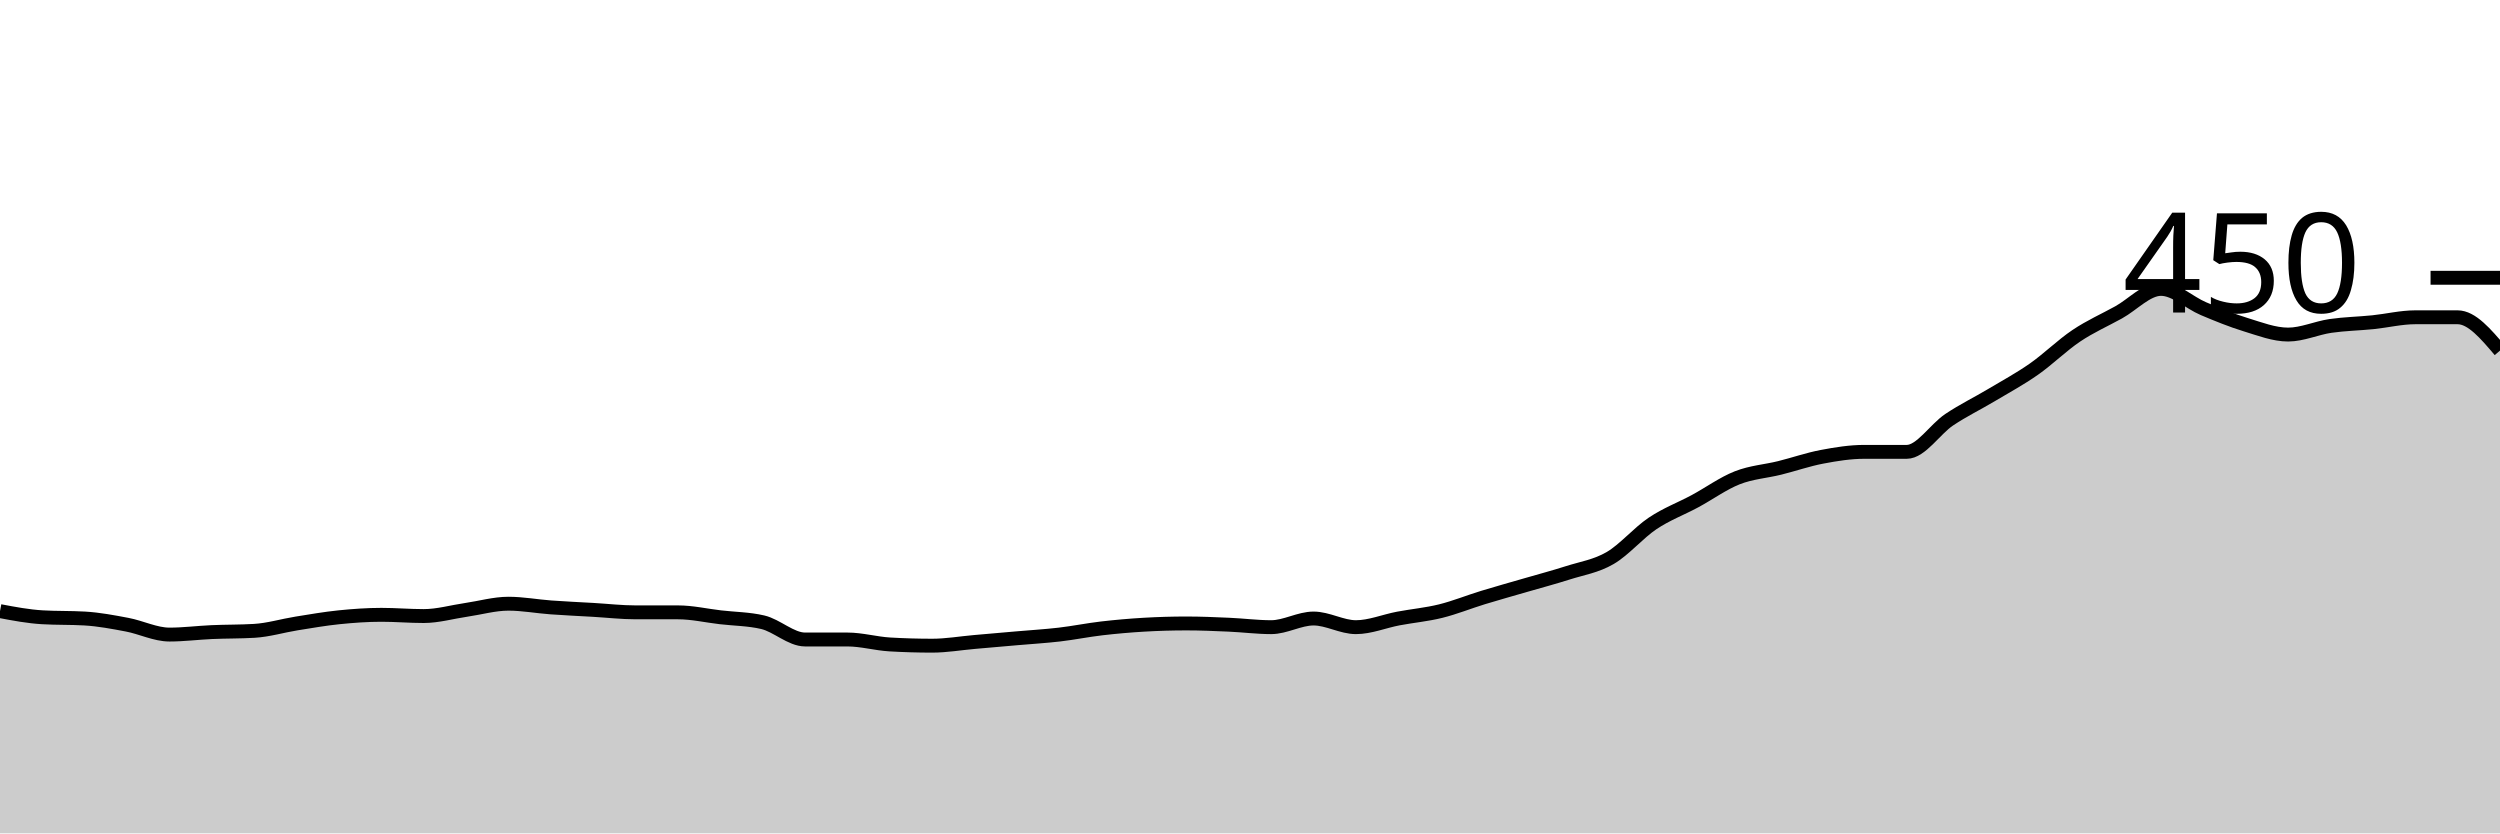
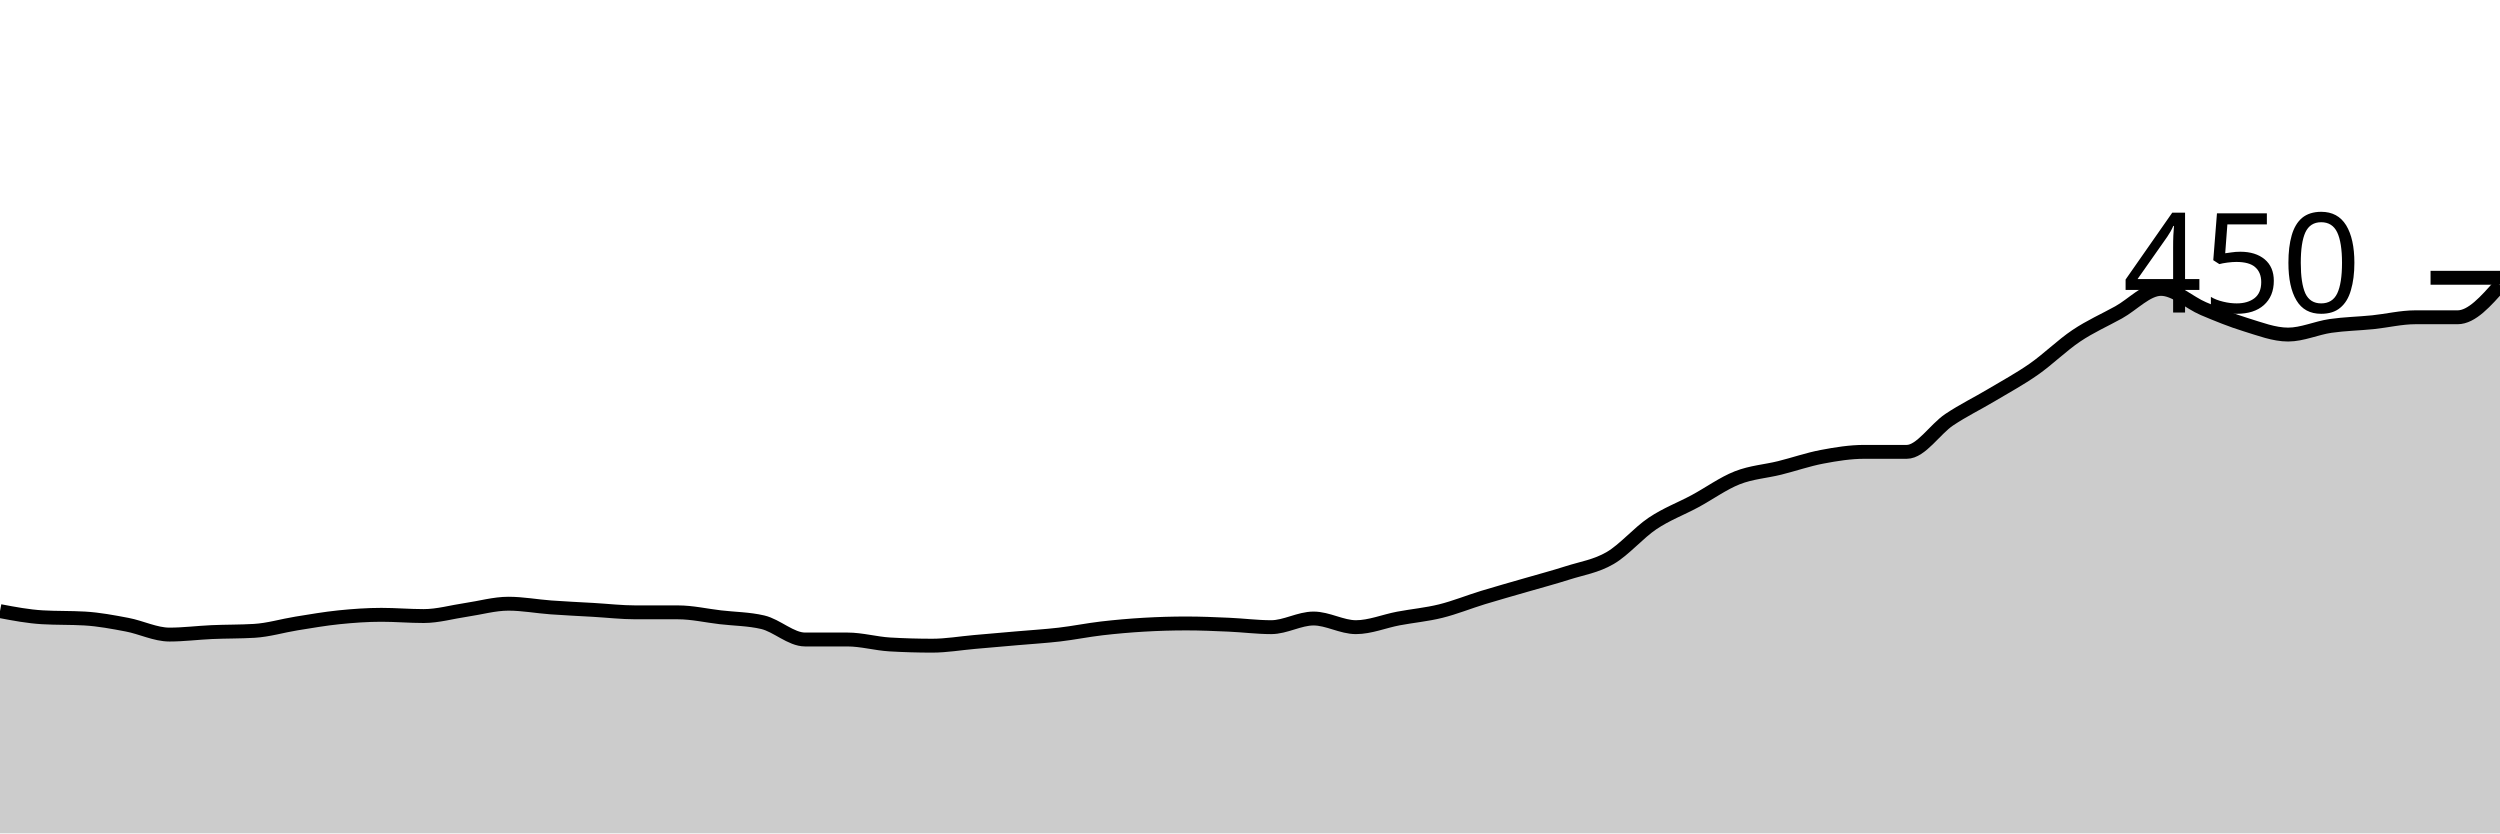
<svg xmlns="http://www.w3.org/2000/svg" viewBox="0 0 180 60">
  <g transform="translate(0,20)">
-     <path class="area" fill="rgba(0, 0, 0, 0.2)" d="M0,24C1.017,24.193,2.034,24.385,3.051,24.444C4.068,24.504,5.085,24.474,6.102,24.533C7.119,24.593,8.136,24.785,9.153,24.978C10.169,25.17,11.186,25.689,12.203,25.689C13.22,25.689,14.237,25.556,15.254,25.511C16.271,25.467,17.288,25.481,18.305,25.422C19.322,25.363,20.339,25.052,21.356,24.889C22.373,24.726,23.39,24.548,24.407,24.444C25.424,24.341,26.441,24.267,27.458,24.267C28.475,24.267,29.492,24.356,30.508,24.356C31.525,24.356,32.542,24.059,33.559,23.911C34.576,23.763,35.593,23.467,36.61,23.467C37.627,23.467,38.644,23.659,39.661,23.733C40.678,23.807,41.695,23.852,42.712,23.911C43.729,23.97,44.746,24.089,45.763,24.089C46.78,24.089,47.797,24.089,48.814,24.089C49.831,24.089,50.847,24.326,51.864,24.444C52.881,24.563,53.898,24.563,54.915,24.8C55.932,25.037,56.949,26.044,57.966,26.044C58.983,26.044,60,26.044,61.017,26.044C62.034,26.044,63.051,26.341,64.068,26.4C65.085,26.459,66.102,26.489,67.119,26.489C68.136,26.489,69.153,26.311,70.169,26.222C71.186,26.133,72.203,26.044,73.22,25.956C74.237,25.867,75.254,25.807,76.271,25.689C77.288,25.57,78.305,25.363,79.322,25.244C80.339,25.126,81.356,25.037,82.373,24.978C83.39,24.919,84.407,24.889,85.424,24.889C86.441,24.889,87.458,24.933,88.475,24.978C89.492,25.022,90.508,25.156,91.525,25.156C92.542,25.156,93.559,24.533,94.576,24.533C95.593,24.533,96.61,25.156,97.627,25.156C98.644,25.156,99.661,24.726,100.678,24.533C101.695,24.341,102.712,24.252,103.729,24C104.746,23.748,105.763,23.333,106.78,23.022C107.797,22.711,108.814,22.43,109.831,22.133C110.847,21.837,111.864,21.57,112.881,21.244C113.898,20.919,114.915,20.77,115.932,20.178C116.949,19.585,117.966,18.37,118.983,17.689C120,17.007,121.017,16.637,122.034,16.089C123.051,15.541,124.068,14.8,125.085,14.4C126.102,14,127.119,13.941,128.136,13.689C129.153,13.437,130.169,13.081,131.186,12.889C132.203,12.696,133.22,12.533,134.237,12.533C135.254,12.533,136.271,12.533,137.288,12.533C138.305,12.533,139.322,10.904,140.339,10.222C141.356,9.541,142.373,9.052,143.39,8.444C144.407,7.837,145.424,7.289,146.441,6.578C147.458,5.867,148.475,4.859,149.492,4.178C150.508,3.496,151.525,3.052,152.542,2.489C153.559,1.926,154.576,0.8,155.593,0.8C156.61,0.8,157.627,1.793,158.644,2.222C159.661,2.652,160.678,3.067,161.695,3.378C162.712,3.689,163.729,4.089,164.746,4.089C165.763,4.089,166.78,3.615,167.797,3.467C168.814,3.319,169.831,3.304,170.847,3.2C171.864,3.096,172.881,2.844,173.898,2.844C174.915,2.844,175.932,2.844,176.949,2.844C177.966,2.844,178.983,4.044,180,5.244L180,40C178.983,40,177.966,40,176.949,40C175.932,40,174.915,40,173.898,40C172.881,40,171.864,40,170.847,40C169.831,40,168.814,40,167.797,40C166.78,40,165.763,40,164.746,40C163.729,40,162.712,40,161.695,40C160.678,40,159.661,40,158.644,40C157.627,40,156.61,40,155.593,40C154.576,40,153.559,40,152.542,40C151.525,40,150.508,40,149.492,40C148.475,40,147.458,40,146.441,40C145.424,40,144.407,40,143.39,40C142.373,40,141.356,40,140.339,40C139.322,40,138.305,40,137.288,40C136.271,40,135.254,40,134.237,40C133.22,40,132.203,40,131.186,40C130.169,40,129.153,40,128.136,40C127.119,40,126.102,40,125.085,40C124.068,40,123.051,40,122.034,40C121.017,40,120,40,118.983,40C117.966,40,116.949,40,115.932,40C114.915,40,113.898,40,112.881,40C111.864,40,110.847,40,109.831,40C108.814,40,107.797,40,106.78,40C105.763,40,104.746,40,103.729,40C102.712,40,101.695,40,100.678,40C99.661,40,98.644,40,97.627,40C96.61,40,95.593,40,94.576,40C93.559,40,92.542,40,91.525,40C90.508,40,89.492,40,88.475,40C87.458,40,86.441,40,85.424,40C84.407,40,83.39,40,82.373,40C81.356,40,80.339,40,79.322,40C78.305,40,77.288,40,76.271,40C75.254,40,74.237,40,73.22,40C72.203,40,71.186,40,70.169,40C69.153,40,68.136,40,67.119,40C66.102,40,65.085,40,64.068,40C63.051,40,62.034,40,61.017,40C60,40,58.983,40,57.966,40C56.949,40,55.932,40,54.915,40C53.898,40,52.881,40,51.864,40C50.847,40,49.831,40,48.814,40C47.797,40,46.78,40,45.763,40C44.746,40,43.729,40,42.712,40C41.695,40,40.678,40,39.661,40C38.644,40,37.627,40,36.61,40C35.593,40,34.576,40,33.559,40C32.542,40,31.525,40,30.508,40C29.492,40,28.475,40,27.458,40C26.441,40,25.424,40,24.407,40C23.39,40,22.373,40,21.356,40C20.339,40,19.322,40,18.305,40C17.288,40,16.271,40,15.254,40C14.237,40,13.22,40,12.203,40C11.186,40,10.169,40,9.153,40C8.136,40,7.119,40,6.102,40C5.085,40,4.068,40,3.051,40C2.034,40,1.017,40,0,40Z" />
-     <path class="line" stroke="black" fill="none" d="M0,24C1.017,24.193,2.034,24.385,3.051,24.444C4.068,24.504,5.085,24.474,6.102,24.533C7.119,24.593,8.136,24.785,9.153,24.978C10.169,25.17,11.186,25.689,12.203,25.689C13.22,25.689,14.237,25.556,15.254,25.511C16.271,25.467,17.288,25.481,18.305,25.422C19.322,25.363,20.339,25.052,21.356,24.889C22.373,24.726,23.39,24.548,24.407,24.444C25.424,24.341,26.441,24.267,27.458,24.267C28.475,24.267,29.492,24.356,30.508,24.356C31.525,24.356,32.542,24.059,33.559,23.911C34.576,23.763,35.593,23.467,36.61,23.467C37.627,23.467,38.644,23.659,39.661,23.733C40.678,23.807,41.695,23.852,42.712,23.911C43.729,23.97,44.746,24.089,45.763,24.089C46.78,24.089,47.797,24.089,48.814,24.089C49.831,24.089,50.847,24.326,51.864,24.444C52.881,24.563,53.898,24.563,54.915,24.8C55.932,25.037,56.949,26.044,57.966,26.044C58.983,26.044,60,26.044,61.017,26.044C62.034,26.044,63.051,26.341,64.068,26.4C65.085,26.459,66.102,26.489,67.119,26.489C68.136,26.489,69.153,26.311,70.169,26.222C71.186,26.133,72.203,26.044,73.22,25.956C74.237,25.867,75.254,25.807,76.271,25.689C77.288,25.57,78.305,25.363,79.322,25.244C80.339,25.126,81.356,25.037,82.373,24.978C83.39,24.919,84.407,24.889,85.424,24.889C86.441,24.889,87.458,24.933,88.475,24.978C89.492,25.022,90.508,25.156,91.525,25.156C92.542,25.156,93.559,24.533,94.576,24.533C95.593,24.533,96.61,25.156,97.627,25.156C98.644,25.156,99.661,24.726,100.678,24.533C101.695,24.341,102.712,24.252,103.729,24C104.746,23.748,105.763,23.333,106.78,23.022C107.797,22.711,108.814,22.43,109.831,22.133C110.847,21.837,111.864,21.57,112.881,21.244C113.898,20.919,114.915,20.77,115.932,20.178C116.949,19.585,117.966,18.37,118.983,17.689C120,17.007,121.017,16.637,122.034,16.089C123.051,15.541,124.068,14.8,125.085,14.4C126.102,14,127.119,13.941,128.136,13.689C129.153,13.437,130.169,13.081,131.186,12.889C132.203,12.696,133.22,12.533,134.237,12.533C135.254,12.533,136.271,12.533,137.288,12.533C138.305,12.533,139.322,10.904,140.339,10.222C141.356,9.541,142.373,9.052,143.39,8.444C144.407,7.837,145.424,7.289,146.441,6.578C147.458,5.867,148.475,4.859,149.492,4.178C150.508,3.496,151.525,3.052,152.542,2.489C153.559,1.926,154.576,0.8,155.593,0.8C156.61,0.8,157.627,1.793,158.644,2.222C159.661,2.652,160.678,3.067,161.695,3.378C162.712,3.689,163.729,4.089,164.746,4.089C165.763,4.089,166.78,3.615,167.797,3.467C168.814,3.319,169.831,3.304,170.847,3.2C171.864,3.096,172.881,2.844,173.898,2.844C174.915,2.844,175.932,2.844,176.949,2.844C177.966,2.844,178.983,4.044,180,5.244" />
+     <path class="area" fill="rgba(0, 0, 0, 0.2)" d="M0,24C1.017,24.193,2.034,24.385,3.051,24.444C4.068,24.504,5.085,24.474,6.102,24.533C7.119,24.593,8.136,24.785,9.153,24.978C10.169,25.17,11.186,25.689,12.203,25.689C13.22,25.689,14.237,25.556,15.254,25.511C16.271,25.467,17.288,25.481,18.305,25.422C19.322,25.363,20.339,25.052,21.356,24.889C22.373,24.726,23.39,24.548,24.407,24.444C25.424,24.341,26.441,24.267,27.458,24.267C28.475,24.267,29.492,24.356,30.508,24.356C31.525,24.356,32.542,24.059,33.559,23.911C34.576,23.763,35.593,23.467,36.61,23.467C37.627,23.467,38.644,23.659,39.661,23.733C40.678,23.807,41.695,23.852,42.712,23.911C43.729,23.97,44.746,24.089,45.763,24.089C46.78,24.089,47.797,24.089,48.814,24.089C49.831,24.089,50.847,24.326,51.864,24.444C52.881,24.563,53.898,24.563,54.915,24.8C55.932,25.037,56.949,26.044,57.966,26.044C58.983,26.044,60,26.044,61.017,26.044C62.034,26.044,63.051,26.341,64.068,26.4C65.085,26.459,66.102,26.489,67.119,26.489C68.136,26.489,69.153,26.311,70.169,26.222C71.186,26.133,72.203,26.044,73.22,25.956C74.237,25.867,75.254,25.807,76.271,25.689C77.288,25.57,78.305,25.363,79.322,25.244C80.339,25.126,81.356,25.037,82.373,24.978C83.39,24.919,84.407,24.889,85.424,24.889C86.441,24.889,87.458,24.933,88.475,24.978C89.492,25.022,90.508,25.156,91.525,25.156C92.542,25.156,93.559,24.533,94.576,24.533C95.593,24.533,96.61,25.156,97.627,25.156C98.644,25.156,99.661,24.726,100.678,24.533C101.695,24.341,102.712,24.252,103.729,24C104.746,23.748,105.763,23.333,106.78,23.022C107.797,22.711,108.814,22.43,109.831,22.133C110.847,21.837,111.864,21.57,112.881,21.244C113.898,20.919,114.915,20.77,115.932,20.178C116.949,19.585,117.966,18.37,118.983,17.689C120,17.007,121.017,16.637,122.034,16.089C123.051,15.541,124.068,14.8,125.085,14.4C126.102,14,127.119,13.941,128.136,13.689C129.153,13.437,130.169,13.081,131.186,12.889C132.203,12.696,133.22,12.533,134.237,12.533C135.254,12.533,136.271,12.533,137.288,12.533C138.305,12.533,139.322,10.904,140.339,10.222C141.356,9.541,142.373,9.052,143.39,8.444C144.407,7.837,145.424,7.289,146.441,6.578C147.458,5.867,148.475,4.859,149.492,4.178C150.508,3.496,151.525,3.052,152.542,2.489C153.559,1.926,154.576,0.8,155.593,0.8C156.61,0.8,157.627,1.793,158.644,2.222C159.661,2.652,160.678,3.067,161.695,3.378C162.712,3.689,163.729,4.089,164.746,4.089C165.763,4.089,166.78,3.615,167.797,3.467C168.814,3.319,169.831,3.304,170.847,3.2C171.864,3.096,172.881,2.844,173.898,2.844C174.915,2.844,175.932,2.844,176.949,2.844C177.966,2.844,178.983,1.689,180,0.533L180,40C178.983,40,177.966,40,176.949,40C175.932,40,174.915,40,173.898,40C172.881,40,171.864,40,170.847,40C169.831,40,168.814,40,167.797,40C166.78,40,165.763,40,164.746,40C163.729,40,162.712,40,161.695,40C160.678,40,159.661,40,158.644,40C157.627,40,156.61,40,155.593,40C154.576,40,153.559,40,152.542,40C151.525,40,150.508,40,149.492,40C148.475,40,147.458,40,146.441,40C145.424,40,144.407,40,143.39,40C142.373,40,141.356,40,140.339,40C139.322,40,138.305,40,137.288,40C136.271,40,135.254,40,134.237,40C133.22,40,132.203,40,131.186,40C130.169,40,129.153,40,128.136,40C127.119,40,126.102,40,125.085,40C124.068,40,123.051,40,122.034,40C121.017,40,120,40,118.983,40C117.966,40,116.949,40,115.932,40C114.915,40,113.898,40,112.881,40C111.864,40,110.847,40,109.831,40C108.814,40,107.797,40,106.78,40C105.763,40,104.746,40,103.729,40C102.712,40,101.695,40,100.678,40C99.661,40,98.644,40,97.627,40C96.61,40,95.593,40,94.576,40C93.559,40,92.542,40,91.525,40C90.508,40,89.492,40,88.475,40C87.458,40,86.441,40,85.424,40C84.407,40,83.39,40,82.373,40C81.356,40,80.339,40,79.322,40C78.305,40,77.288,40,76.271,40C75.254,40,74.237,40,73.22,40C72.203,40,71.186,40,70.169,40C69.153,40,68.136,40,67.119,40C66.102,40,65.085,40,64.068,40C63.051,40,62.034,40,61.017,40C60,40,58.983,40,57.966,40C56.949,40,55.932,40,54.915,40C53.898,40,52.881,40,51.864,40C50.847,40,49.831,40,48.814,40C47.797,40,46.78,40,45.763,40C44.746,40,43.729,40,42.712,40C41.695,40,40.678,40,39.661,40C38.644,40,37.627,40,36.61,40C35.593,40,34.576,40,33.559,40C32.542,40,31.525,40,30.508,40C29.492,40,28.475,40,27.458,40C26.441,40,25.424,40,24.407,40C23.39,40,22.373,40,21.356,40C20.339,40,19.322,40,18.305,40C17.288,40,16.271,40,15.254,40C14.237,40,13.22,40,12.203,40C11.186,40,10.169,40,9.153,40C8.136,40,7.119,40,6.102,40C5.085,40,4.068,40,3.051,40C2.034,40,1.017,40,0,40Z" />
+     <path class="line" stroke="black" fill="none" d="M0,24C1.017,24.193,2.034,24.385,3.051,24.444C4.068,24.504,5.085,24.474,6.102,24.533C7.119,24.593,8.136,24.785,9.153,24.978C10.169,25.17,11.186,25.689,12.203,25.689C13.22,25.689,14.237,25.556,15.254,25.511C16.271,25.467,17.288,25.481,18.305,25.422C19.322,25.363,20.339,25.052,21.356,24.889C22.373,24.726,23.39,24.548,24.407,24.444C25.424,24.341,26.441,24.267,27.458,24.267C28.475,24.267,29.492,24.356,30.508,24.356C31.525,24.356,32.542,24.059,33.559,23.911C34.576,23.763,35.593,23.467,36.61,23.467C37.627,23.467,38.644,23.659,39.661,23.733C40.678,23.807,41.695,23.852,42.712,23.911C43.729,23.97,44.746,24.089,45.763,24.089C46.78,24.089,47.797,24.089,48.814,24.089C49.831,24.089,50.847,24.326,51.864,24.444C52.881,24.563,53.898,24.563,54.915,24.8C55.932,25.037,56.949,26.044,57.966,26.044C58.983,26.044,60,26.044,61.017,26.044C62.034,26.044,63.051,26.341,64.068,26.4C65.085,26.459,66.102,26.489,67.119,26.489C68.136,26.489,69.153,26.311,70.169,26.222C71.186,26.133,72.203,26.044,73.22,25.956C74.237,25.867,75.254,25.807,76.271,25.689C77.288,25.57,78.305,25.363,79.322,25.244C80.339,25.126,81.356,25.037,82.373,24.978C83.39,24.919,84.407,24.889,85.424,24.889C86.441,24.889,87.458,24.933,88.475,24.978C89.492,25.022,90.508,25.156,91.525,25.156C92.542,25.156,93.559,24.533,94.576,24.533C95.593,24.533,96.61,25.156,97.627,25.156C98.644,25.156,99.661,24.726,100.678,24.533C101.695,24.341,102.712,24.252,103.729,24C104.746,23.748,105.763,23.333,106.78,23.022C107.797,22.711,108.814,22.43,109.831,22.133C110.847,21.837,111.864,21.57,112.881,21.244C113.898,20.919,114.915,20.77,115.932,20.178C116.949,19.585,117.966,18.37,118.983,17.689C120,17.007,121.017,16.637,122.034,16.089C123.051,15.541,124.068,14.8,125.085,14.4C126.102,14,127.119,13.941,128.136,13.689C129.153,13.437,130.169,13.081,131.186,12.889C132.203,12.696,133.22,12.533,134.237,12.533C135.254,12.533,136.271,12.533,137.288,12.533C138.305,12.533,139.322,10.904,140.339,10.222C141.356,9.541,142.373,9.052,143.39,8.444C144.407,7.837,145.424,7.289,146.441,6.578C147.458,5.867,148.475,4.859,149.492,4.178C150.508,3.496,151.525,3.052,152.542,2.489C153.559,1.926,154.576,0.8,155.593,0.8C156.61,0.8,157.627,1.793,158.644,2.222C159.661,2.652,160.678,3.067,161.695,3.378C162.712,3.689,163.729,4.089,164.746,4.089C165.763,4.089,166.78,3.615,167.797,3.467C168.814,3.319,169.831,3.304,170.847,3.2C171.864,3.096,172.881,2.844,173.898,2.844C174.915,2.844,175.932,2.844,176.949,2.844C177.966,2.844,178.983,1.689,180,0.533" />
    <path class="axis-ceiling" stroke-width="1" stroke="black" fill="none" d="M175,0L180,0" />
    <text class="axis-ceiling-label" font-family="sans-serif" text-anchor="end" font-size="10px" x="170" y="2.5">450</text>
  </g>
</svg>
